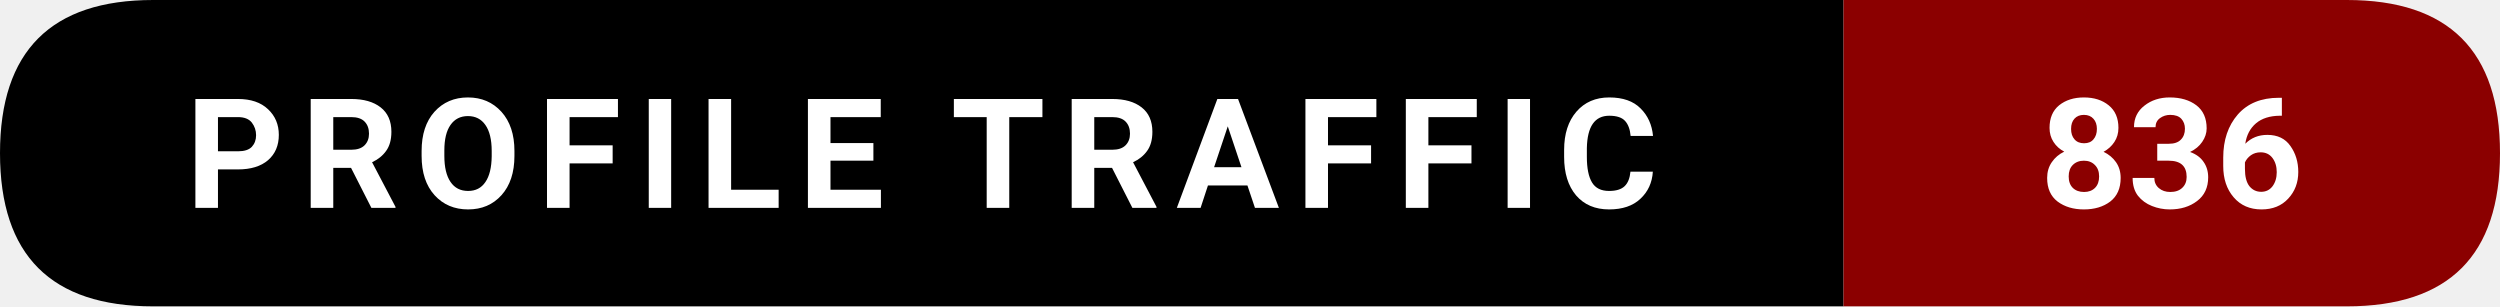
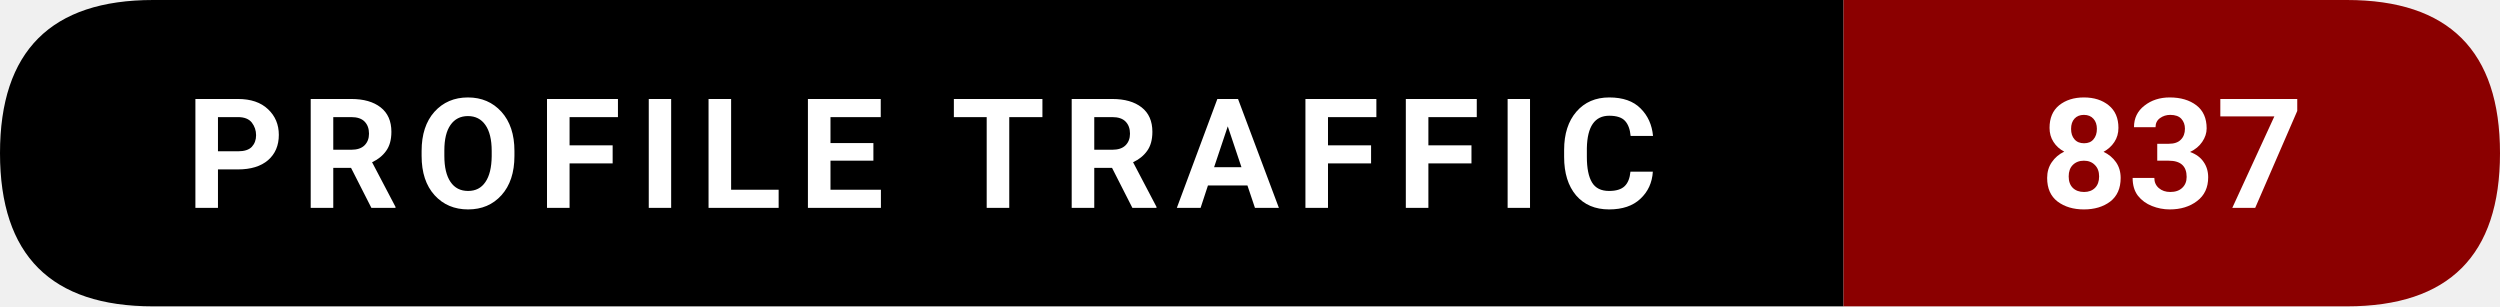
- <svg xmlns="http://www.w3.org/2000/svg" width="228.5" height="28" viewBox="0 0 228.5 28" role="img" aria-label="Profile traffic: 836">
+ <svg xmlns="http://www.w3.org/2000/svg" width="228.5" height="28" viewBox="0 0 228.5 28" role="img" aria-label="Profile traffic: 837">
  <path d="M14,0   L168.5,0   L168.5,28   L14,28   Q0,28 0,14   L0,14   Q0,0 14,0   Z" fill="#000000" />
  <path d="M168.5,0   L214.5,0   Q228.5,0 228.5,14   L228.5,14   Q228.5,28 214.5,28   L168.5,28   Z" fill="#8B0000" />
  <text x="84.25" y="19" text-anchor="middle" font-family="ui-sans-serif,system-ui,-apple-system,Segoe UI,Roboto,Ubuntu,Arial" font-size="14" font-weight="600" fill="#ffffff" letter-spacing="1.5">
    PROFILE TRAFFIC
  </text>
  <text x="198.5" y="19" text-anchor="middle" font-family="ui-sans-serif,system-ui,-apple-system,Segoe UI,Roboto,Ubuntu,Arial" font-size="14" font-weight="700" fill="#ffffff">
-     836
+     837
  </text>
</svg>
